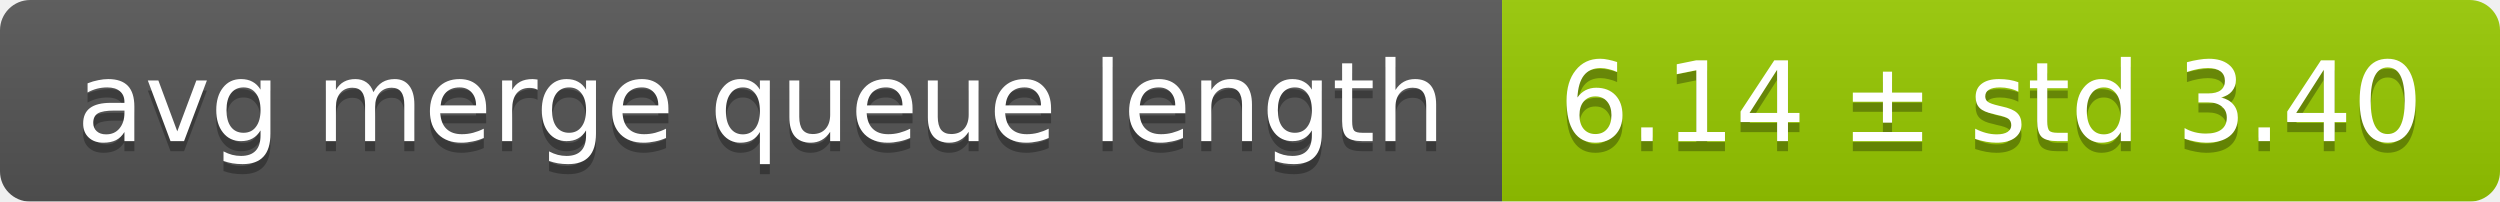
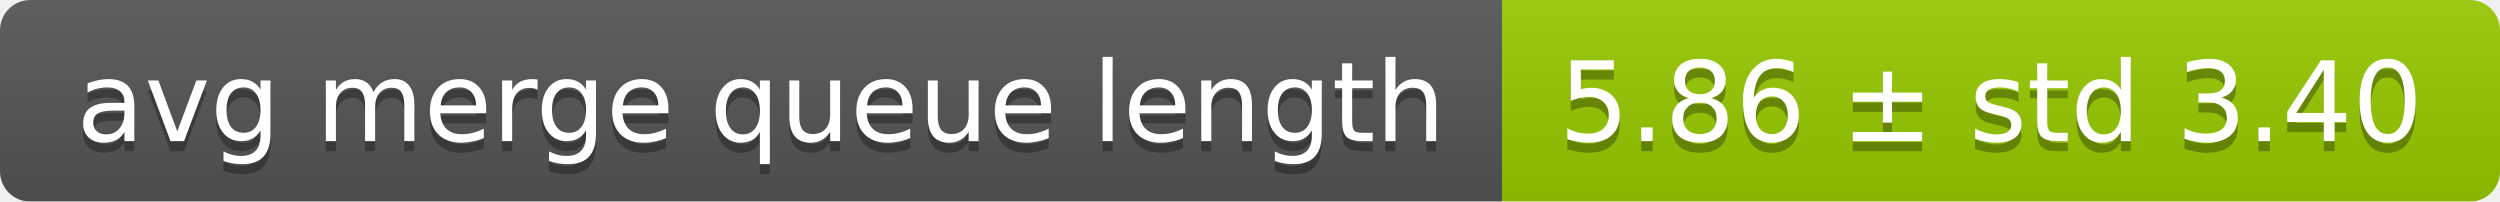
<svg xmlns="http://www.w3.org/2000/svg" width="248" height="20">
  <linearGradient id="smooth" x2="0" y2="100%">
    <stop offset="0" stop-color="#bbb" stop-opacity=".1" />
    <stop offset="1" stop-opacity=".1" />
  </linearGradient>
  <mask id="round">
    <rect width="248" height="20" rx="3" fill="#fff" />
  </mask>
  <g mask="url(#round)">
    <rect width="149" height="20" fill="#555" />
    <rect x="149" width="99" height="20" fill="#97ca00" />
    <rect width="248" height="20" fill="url(#smooth)" />
  </g>
  <g fill="#fff" text-anchor="middle" font-family="DejaVu Sans,Verdana,Geneva,sans-serif" font-size="11">
    <text x="75.5" y="15" fill="#010101" fill-opacity=".3">avg merge queue length</text>
    <text x="75.5" y="14">avg merge queue length</text>
-     <text x="197.5" y="15" fill="#010101" fill-opacity=".3">6.14 ± std 3.40</text>
-     <text x="197.5" y="14">6.14 ± std 3.40</text>
+     <text x="197.5" y="15" fill="#010101" fill-opacity=".3">5.86 ± std 3.40</text>
+     <text x="197.5" y="14">5.86 ± std 3.40</text>
  </g>
</svg>
